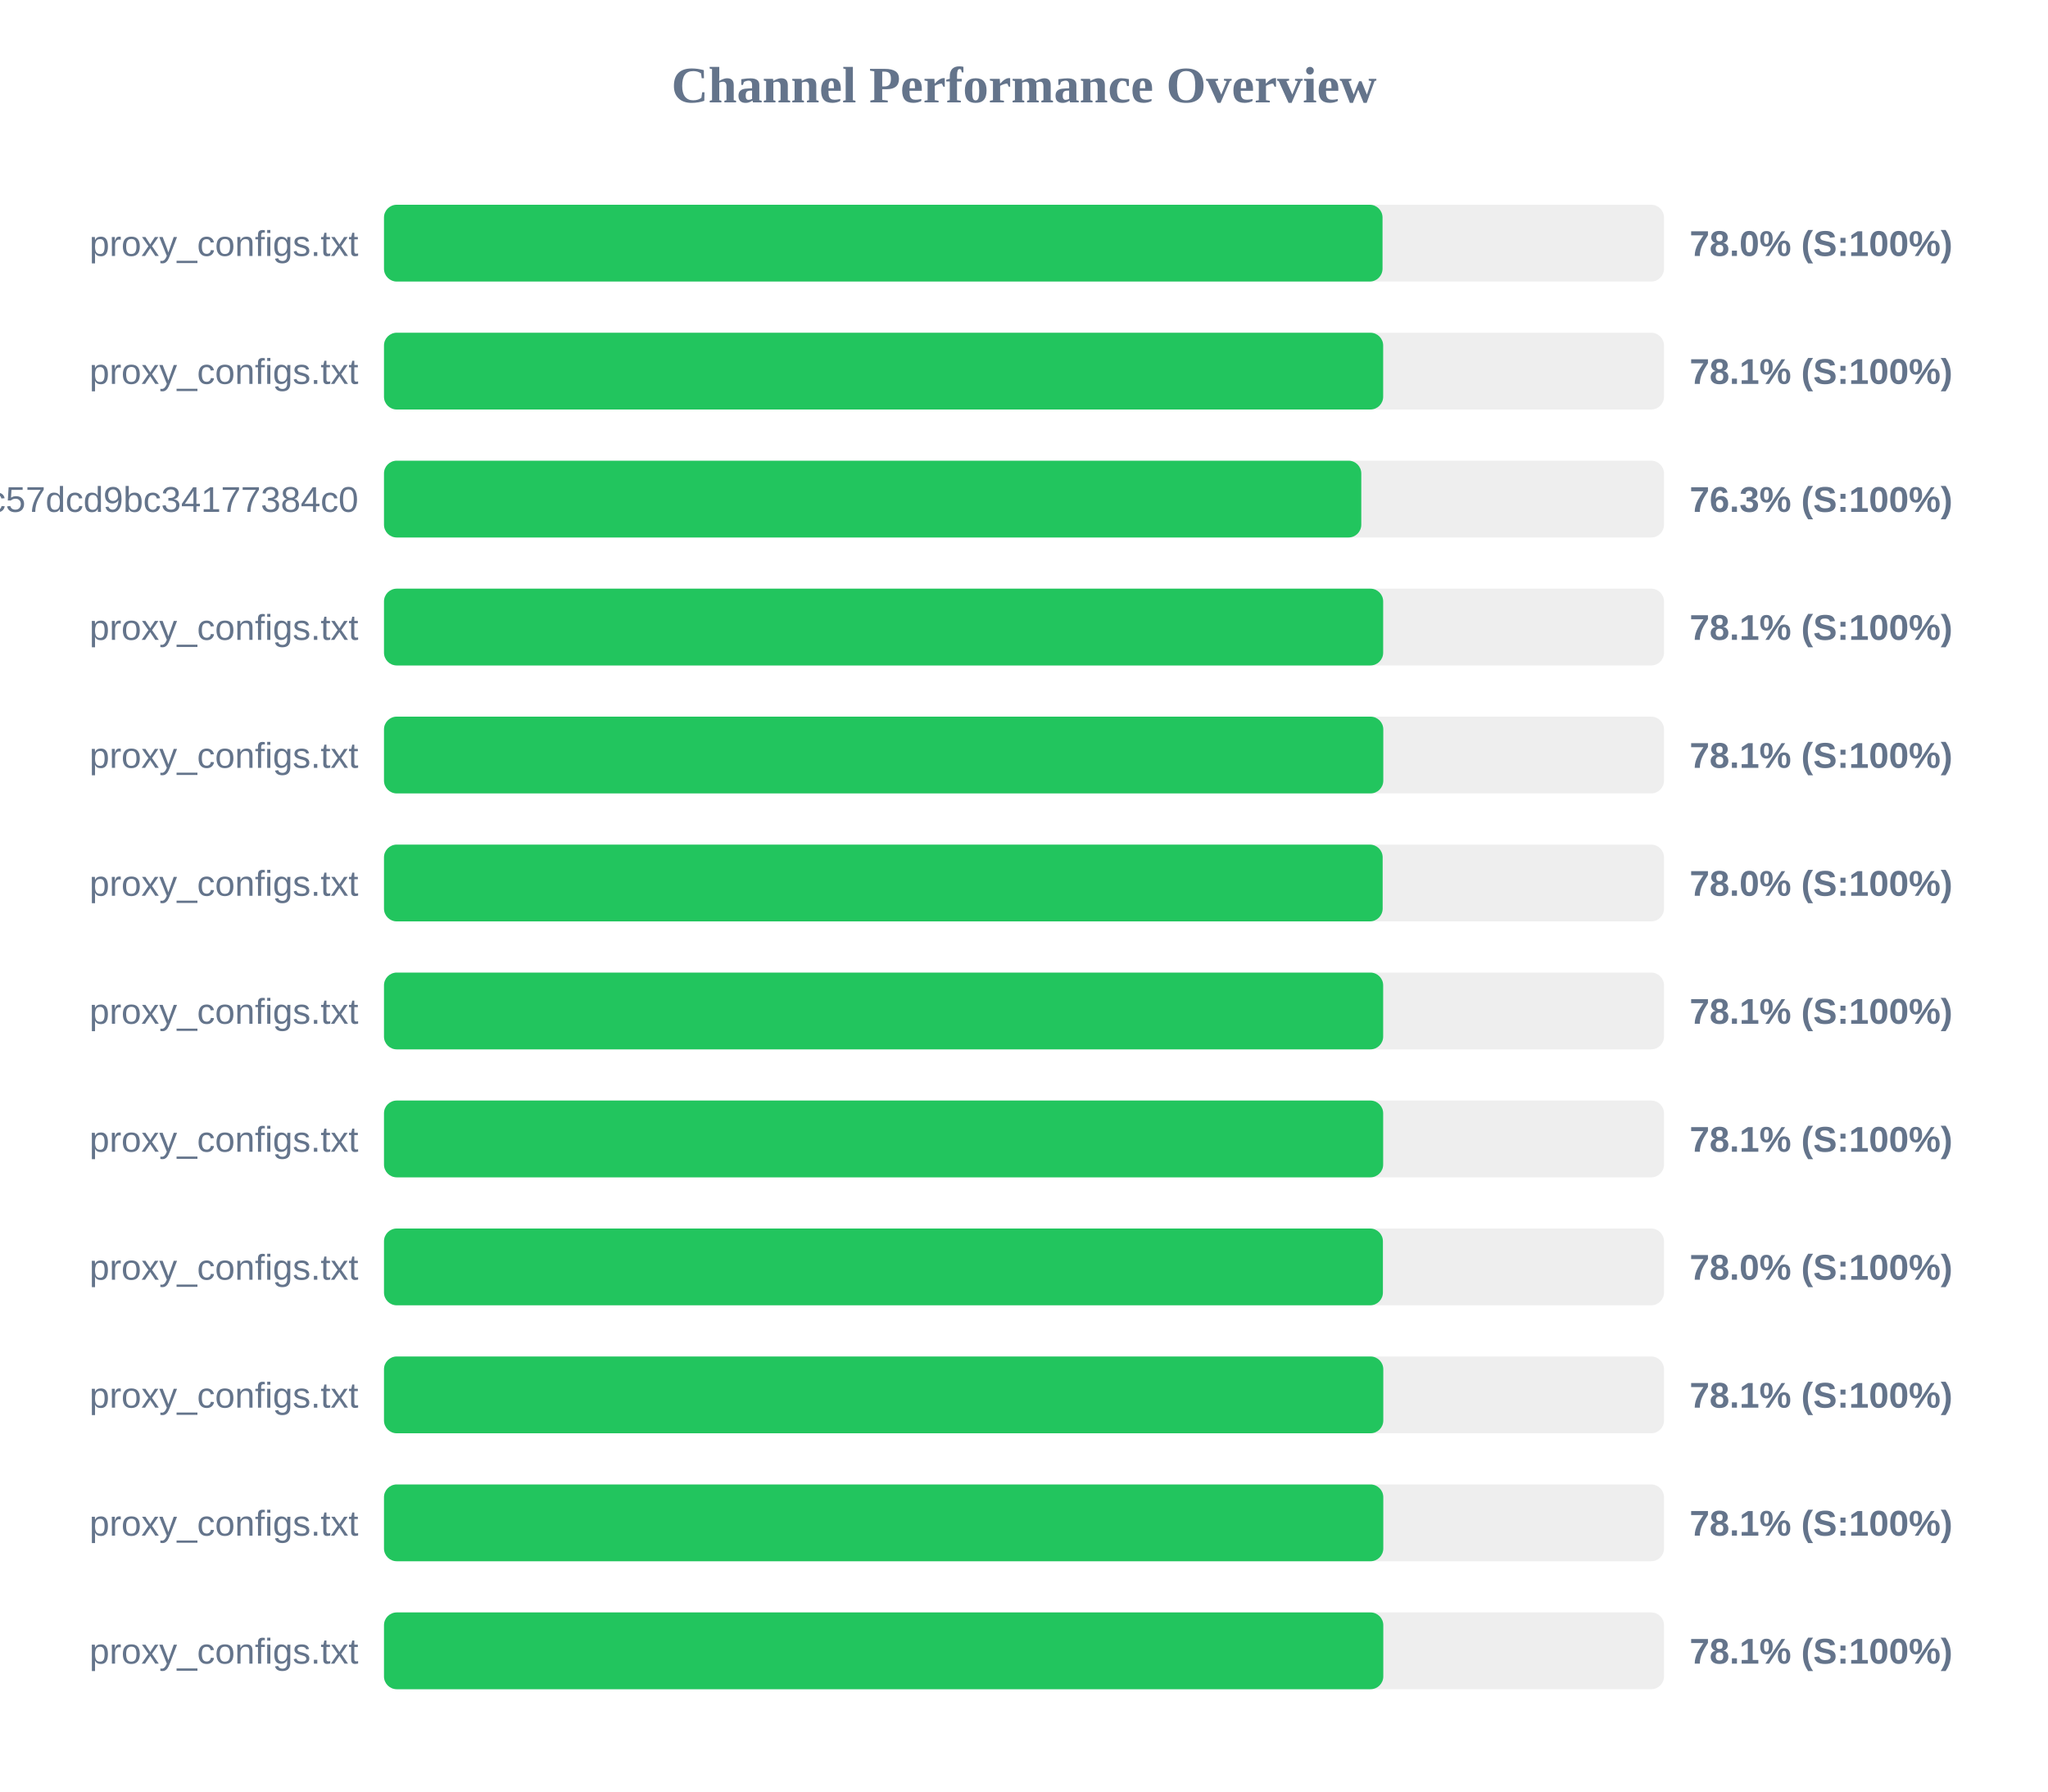
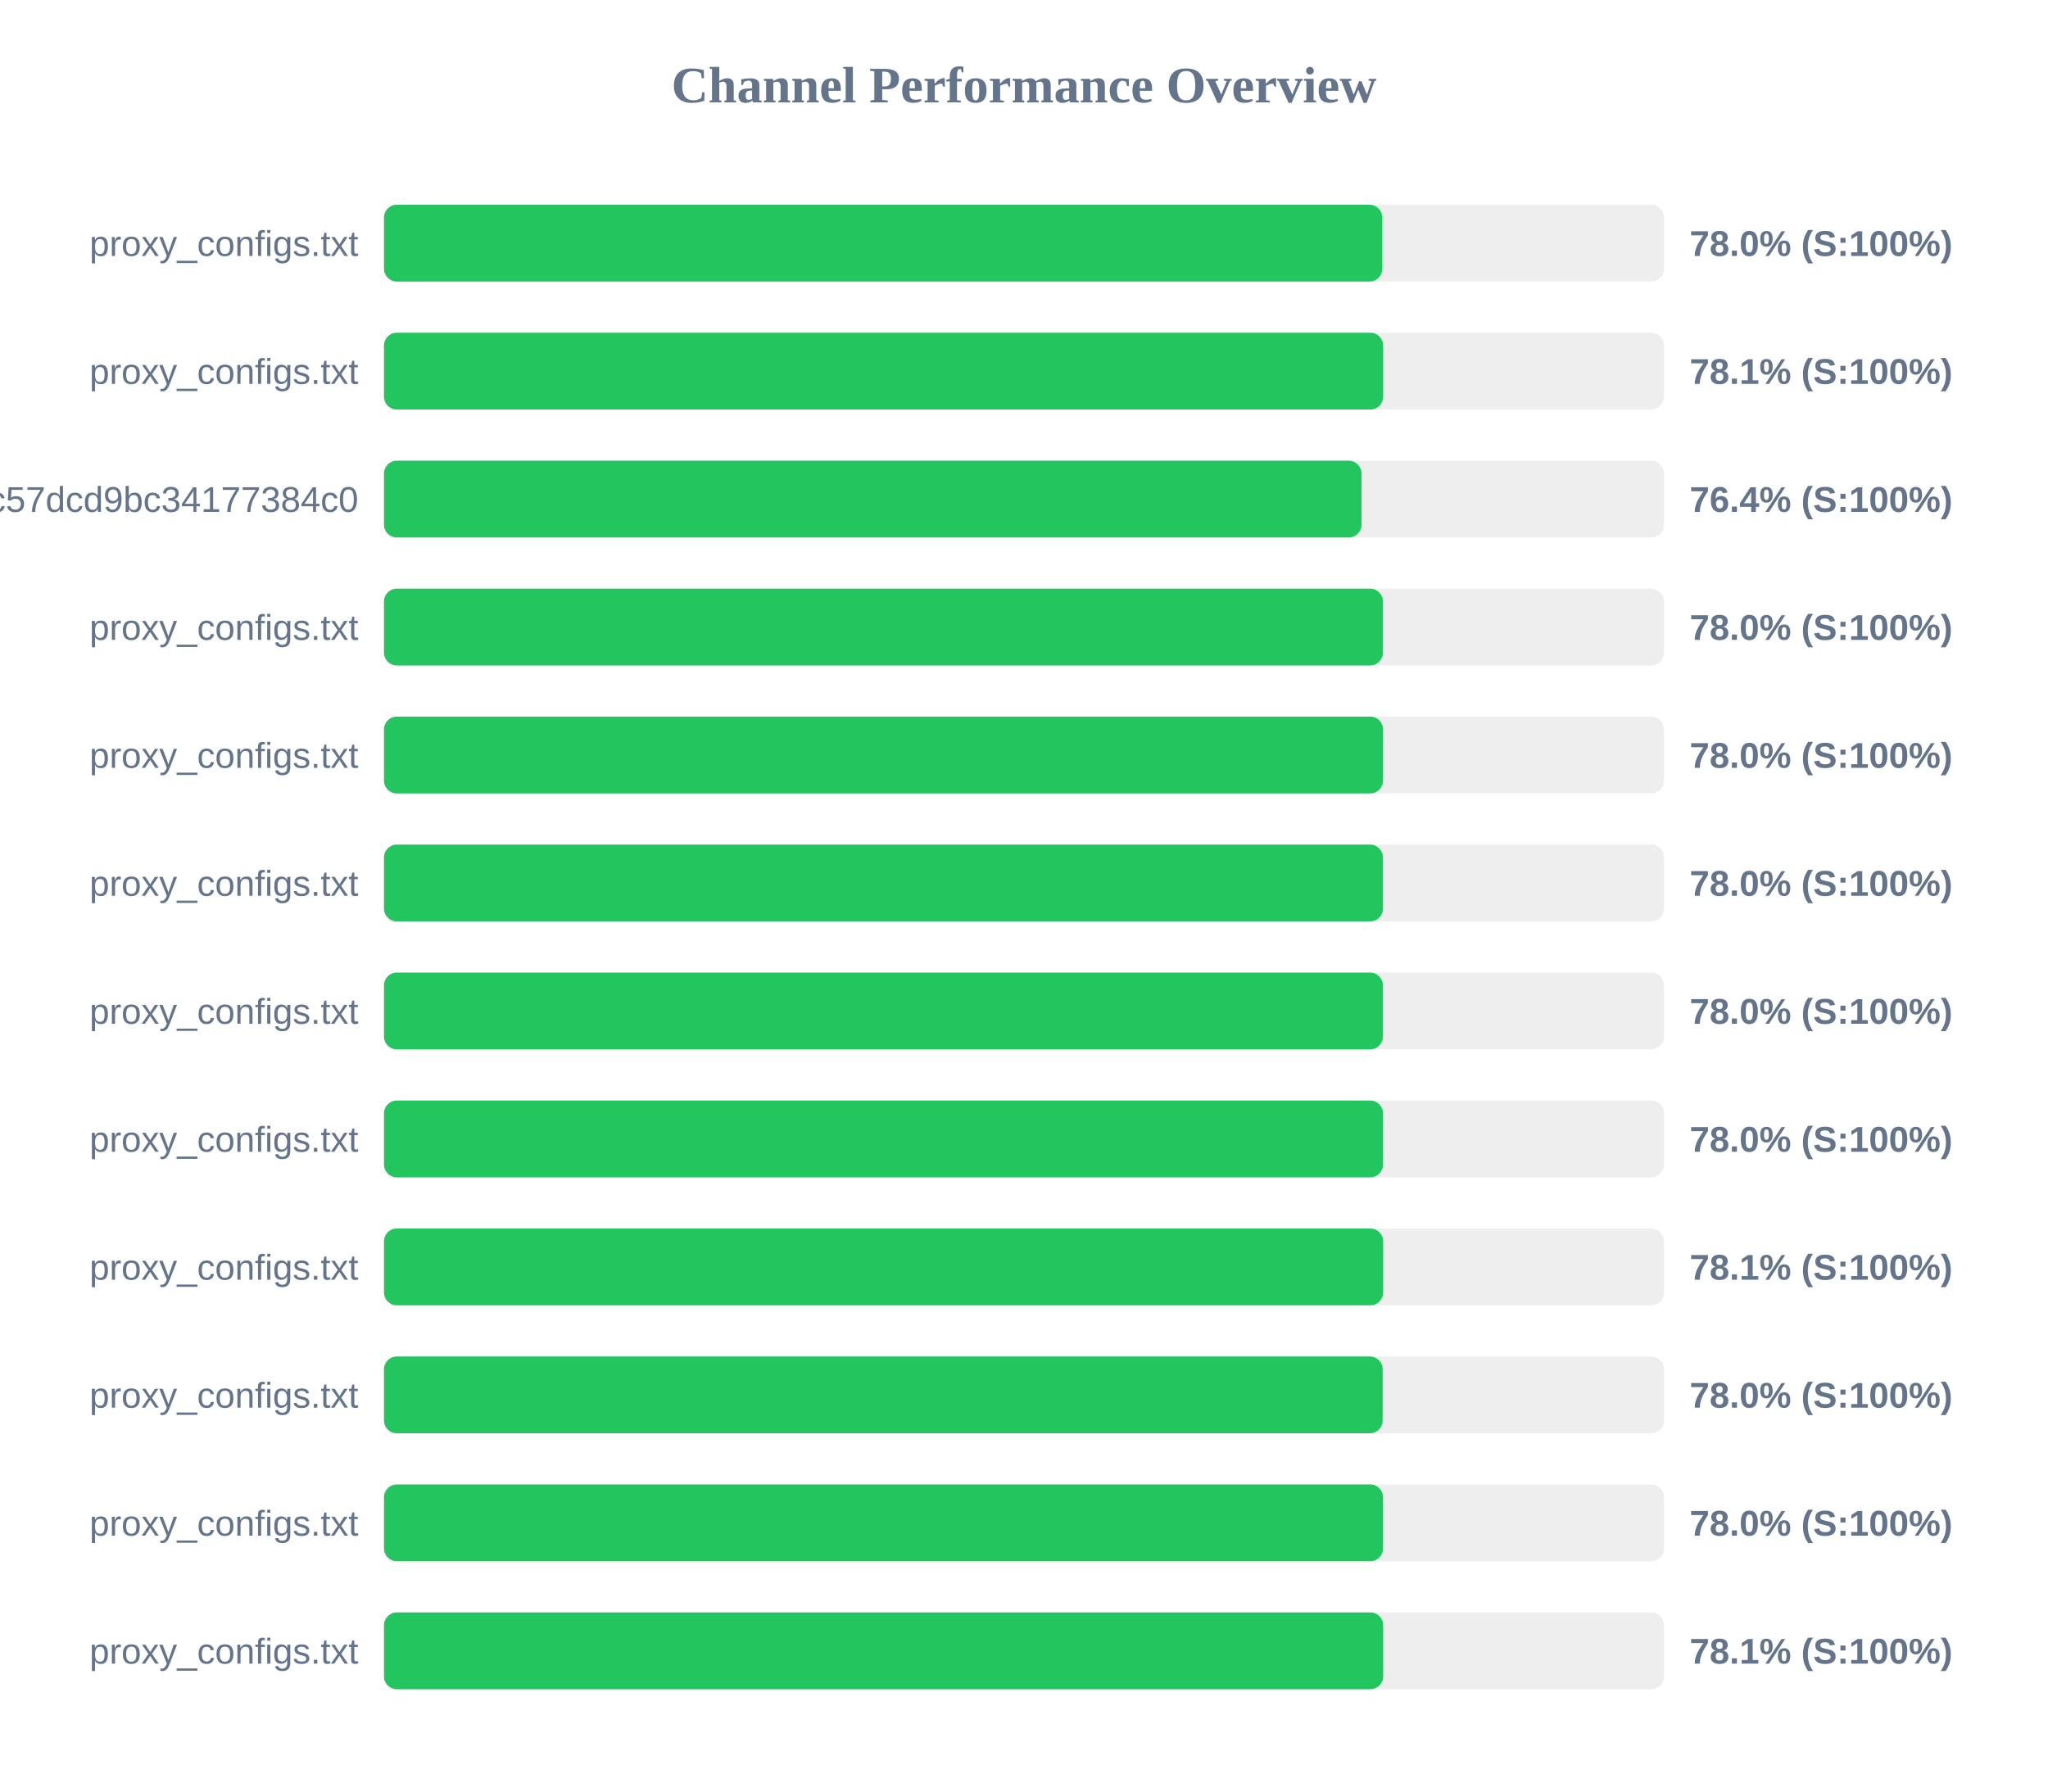
<svg xmlns="http://www.w3.org/2000/svg" width="800" height="700" version="1.1">
  <style>
        .row { font: 14px Arial; fill: #64748b; }
        .score { font: bold 14px Arial; fill: #64748b; }
    </style>
  <text x="400" y="40" text-anchor="middle" font-size="20px" font-weight="bold" fill="#64748b">Channel Performance Overview</text>
  <rect x="150" y="80" width="500" height="30" fill="#eee" rx="5" />
-   <rect x="150" y="80" width="390.05" height="30" fill="#22c55e" rx="5" />
+   <rect x="150" y="80" width="389.95" height="30" fill="#22c55e" rx="5" />
  <text x="140" y="100" text-anchor="end" class="row">proxy_configs.txt</text>
  <text x="660" y="100" text-anchor="start" class="score">78.0% (S:100%)</text>
  <rect x="150" y="130" width="500" height="30" fill="#eee" rx="5" />
  <rect x="150" y="130" width="390.3" height="30" fill="#22c55e" rx="5" />
  <text x="140" y="150" text-anchor="end" class="row">proxy_configs.txt</text>
  <text x="660" y="150" text-anchor="start" class="score">78.1% (S:100%)</text>
  <rect x="150" y="180" width="500" height="30" fill="#eee" rx="5" />
-   <rect x="150" y="180" width="381.75" height="30" fill="#22c55e" rx="5" />
+   <rect x="150" y="180" width="381.85" height="30" fill="#22c55e" rx="5" />
  <text x="140" y="200" text-anchor="end" class="row">subscribe?token=c36fefdf90f1fc57dcd9bc34177384c0</text>
-   <text x="660" y="200" text-anchor="start" class="score">76.3% (S:100%)</text>
+   <text x="660" y="200" text-anchor="start" class="score">76.4% (S:100%)</text>
  <rect x="150" y="230" width="500" height="30" fill="#eee" rx="5" />
-   <rect x="150" y="230" width="390.3" height="30" fill="#22c55e" rx="5" />
+   <rect x="150" y="230" width="390.2" height="30" fill="#22c55e" rx="5" />
  <text x="140" y="250" text-anchor="end" class="row">proxy_configs.txt</text>
-   <text x="660" y="250" text-anchor="start" class="score">78.1% (S:100%)</text>
+   <text x="660" y="250" text-anchor="start" class="score">78.0% (S:100%)</text>
  <rect x="150" y="280" width="500" height="30" fill="#eee" rx="5" />
-   <rect x="150" y="280" width="390.35" height="30" fill="#22c55e" rx="5" />
+   <rect x="150" y="280" width="390.25" height="30" fill="#22c55e" rx="5" />
  <text x="140" y="300" text-anchor="end" class="row">proxy_configs.txt</text>
-   <text x="660" y="300" text-anchor="start" class="score">78.1% (S:100%)</text>
+   <text x="660" y="300" text-anchor="start" class="score">78.0% (S:100%)</text>
  <rect x="150" y="330" width="500" height="30" fill="#eee" rx="5" />
-   <rect x="150" y="330" width="390.1" height="30" fill="#22c55e" rx="5" />
+   <rect x="150" y="330" width="390.2" height="30" fill="#22c55e" rx="5" />
  <text x="140" y="350" text-anchor="end" class="row">proxy_configs.txt</text>
  <text x="660" y="350" text-anchor="start" class="score">78.0% (S:100%)</text>
  <rect x="150" y="380" width="500" height="30" fill="#eee" rx="5" />
-   <rect x="150" y="380" width="390.3" height="30" fill="#22c55e" rx="5" />
+   <rect x="150" y="380" width="390.2" height="30" fill="#22c55e" rx="5" />
  <text x="140" y="400" text-anchor="end" class="row">proxy_configs.txt</text>
-   <text x="660" y="400" text-anchor="start" class="score">78.1% (S:100%)</text>
+   <text x="660" y="400" text-anchor="start" class="score">78.0% (S:100%)</text>
  <rect x="150" y="430" width="500" height="30" fill="#eee" rx="5" />
-   <rect x="150" y="430" width="390.3" height="30" fill="#22c55e" rx="5" />
+   <rect x="150" y="430" width="390.25" height="30" fill="#22c55e" rx="5" />
  <text x="140" y="450" text-anchor="end" class="row">proxy_configs.txt</text>
-   <text x="660" y="450" text-anchor="start" class="score">78.1% (S:100%)</text>
+   <text x="660" y="450" text-anchor="start" class="score">78.0% (S:100%)</text>
  <rect x="150" y="480" width="500" height="30" fill="#eee" rx="5" />
-   <rect x="150" y="480" width="390.2" height="30" fill="#22c55e" rx="5" />
+   <rect x="150" y="480" width="390.3" height="30" fill="#22c55e" rx="5" />
  <text x="140" y="500" text-anchor="end" class="row">proxy_configs.txt</text>
-   <text x="660" y="500" text-anchor="start" class="score">78.0% (S:100%)</text>
+   <text x="660" y="500" text-anchor="start" class="score">78.1% (S:100%)</text>
  <rect x="150" y="530" width="500" height="30" fill="#eee" rx="5" />
-   <rect x="150" y="530" width="390.35" height="30" fill="#22c55e" rx="5" />
+   <rect x="150" y="530" width="390.1" height="30" fill="#22c55e" rx="5" />
  <text x="140" y="550" text-anchor="end" class="row">proxy_configs.txt</text>
-   <text x="660" y="550" text-anchor="start" class="score">78.1% (S:100%)</text>
+   <text x="660" y="550" text-anchor="start" class="score">78.0% (S:100%)</text>
  <rect x="150" y="580" width="500" height="30" fill="#eee" rx="5" />
-   <rect x="150" y="580" width="390.35" height="30" fill="#22c55e" rx="5" />
+   <rect x="150" y="580" width="390.25" height="30" fill="#22c55e" rx="5" />
  <text x="140" y="600" text-anchor="end" class="row">proxy_configs.txt</text>
-   <text x="660" y="600" text-anchor="start" class="score">78.1% (S:100%)</text>
+   <text x="660" y="600" text-anchor="start" class="score">78.0% (S:100%)</text>
  <rect x="150" y="630" width="500" height="30" fill="#eee" rx="5" />
-   <rect x="150" y="630" width="390.35" height="30" fill="#22c55e" rx="5" />
+   <rect x="150" y="630" width="390.3" height="30" fill="#22c55e" rx="5" />
  <text x="140" y="650" text-anchor="end" class="row">proxy_configs.txt</text>
  <text x="660" y="650" text-anchor="start" class="score">78.1% (S:100%)</text>
</svg>
